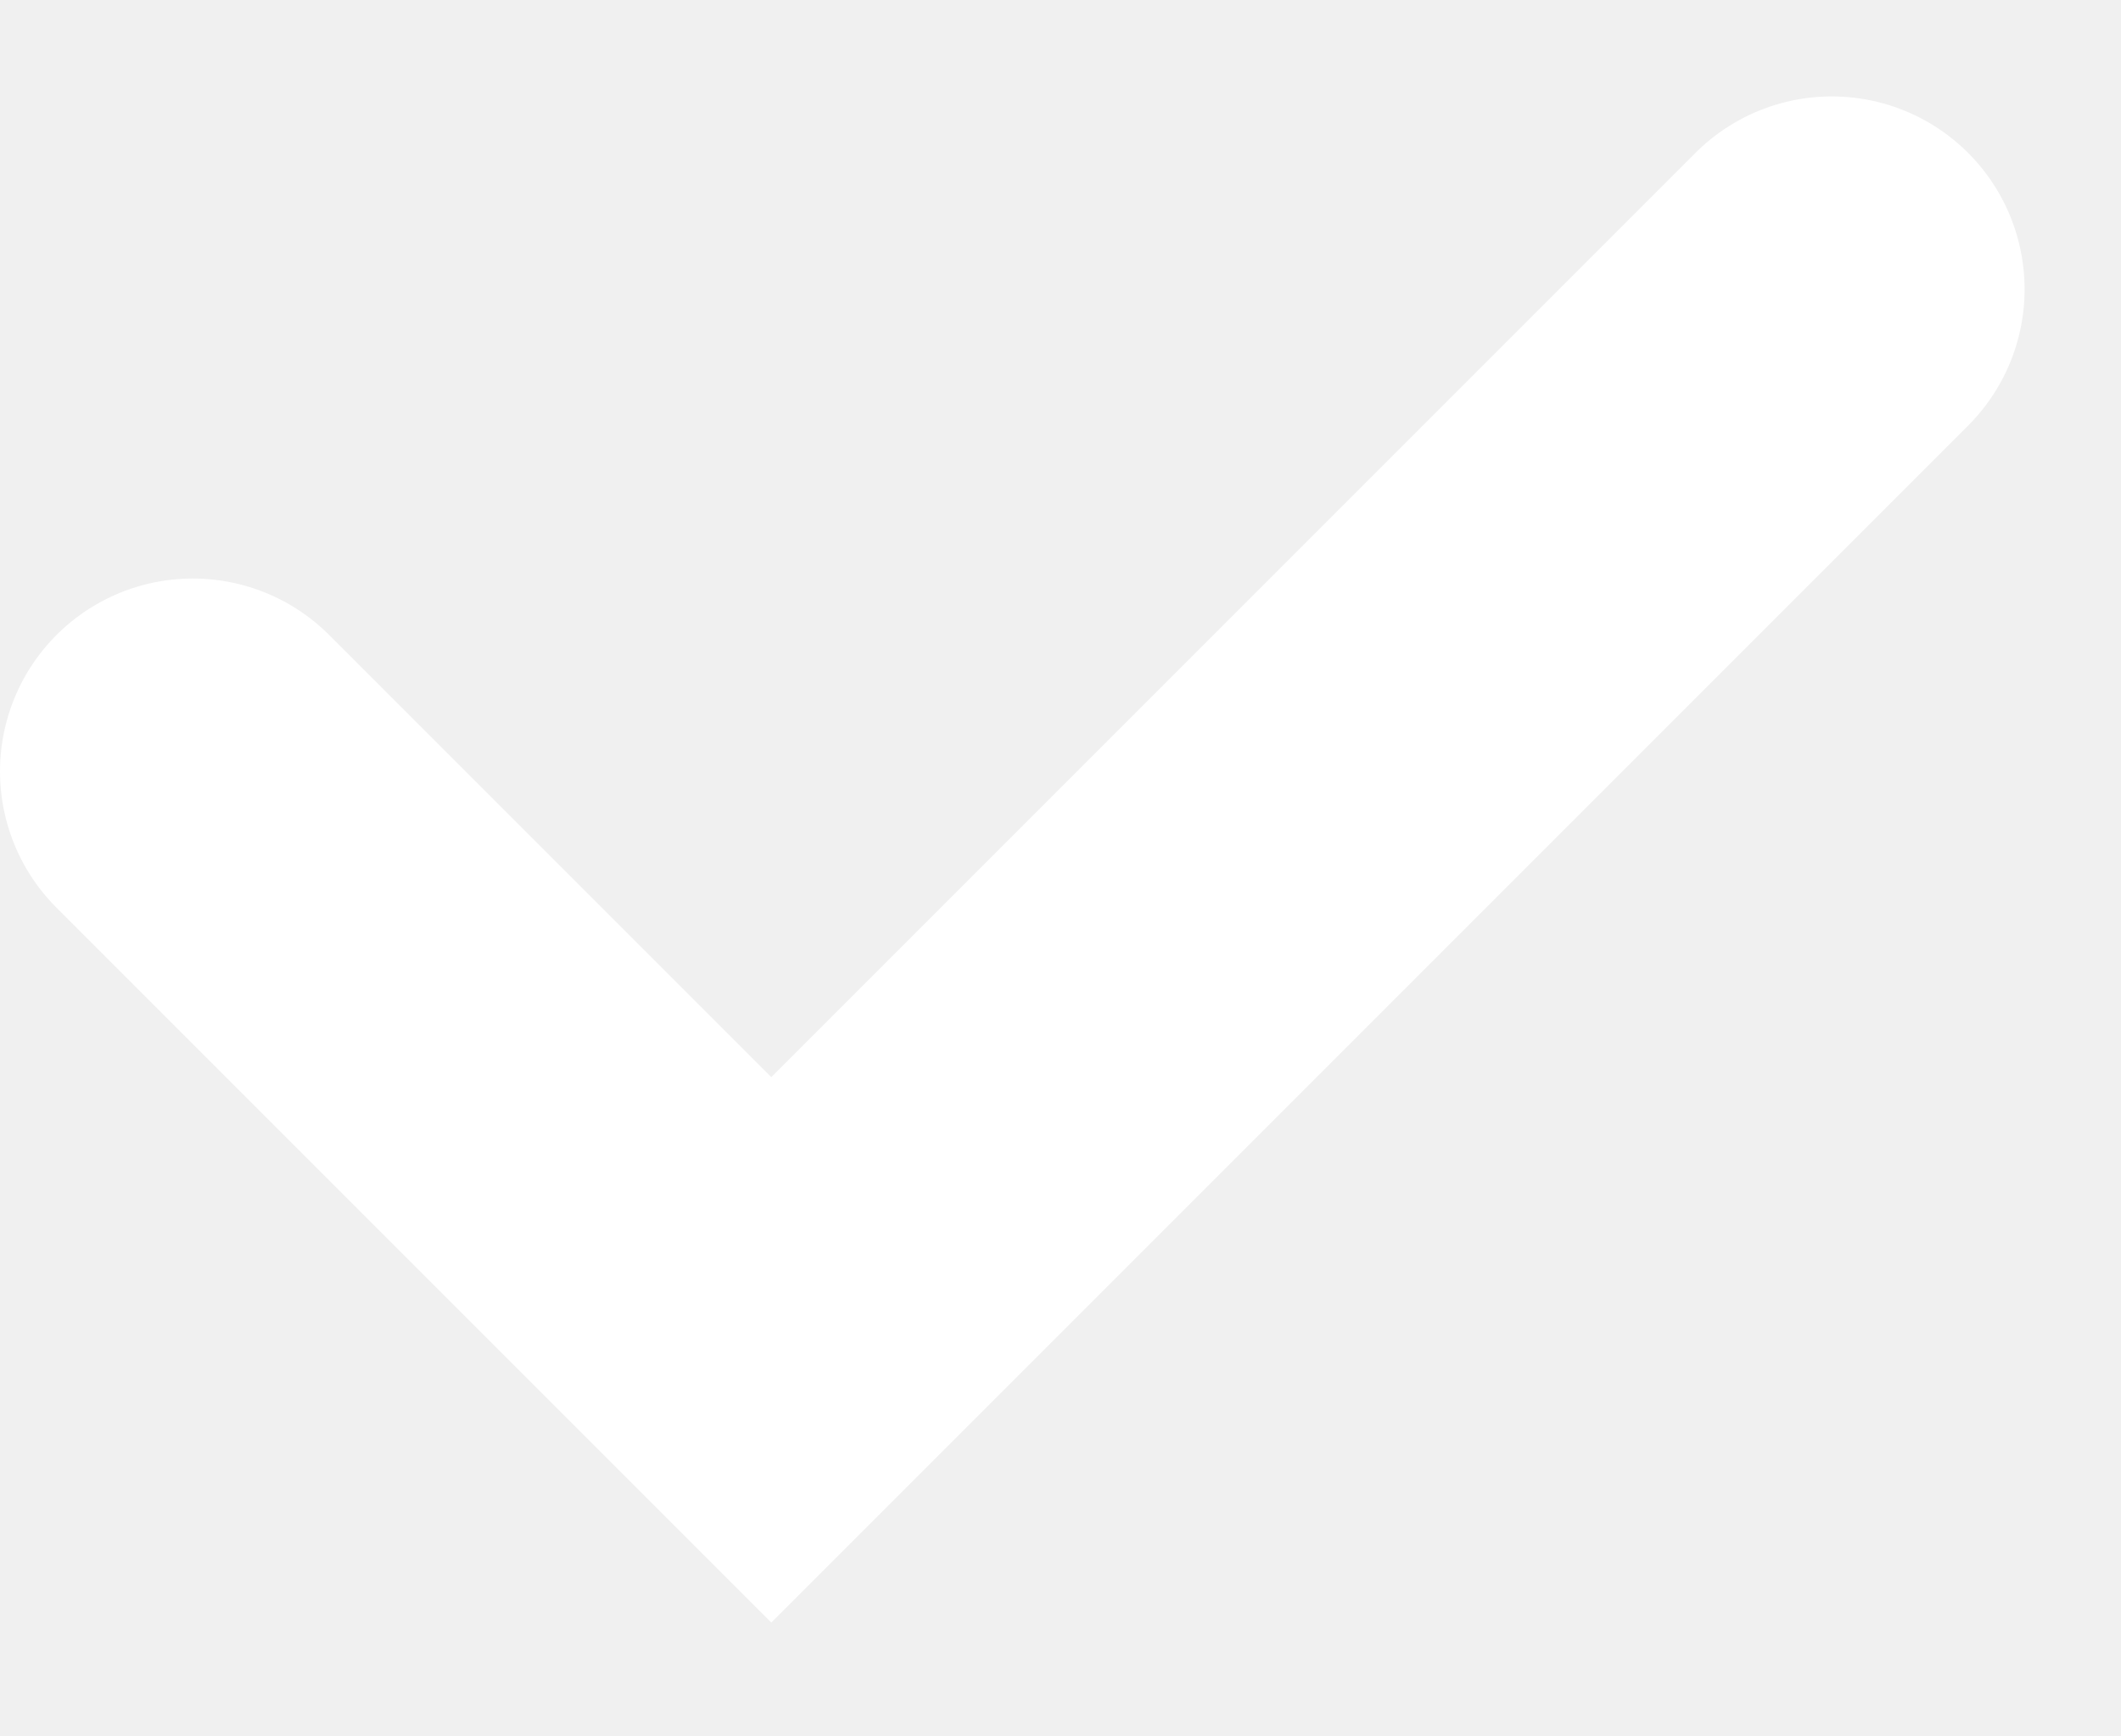
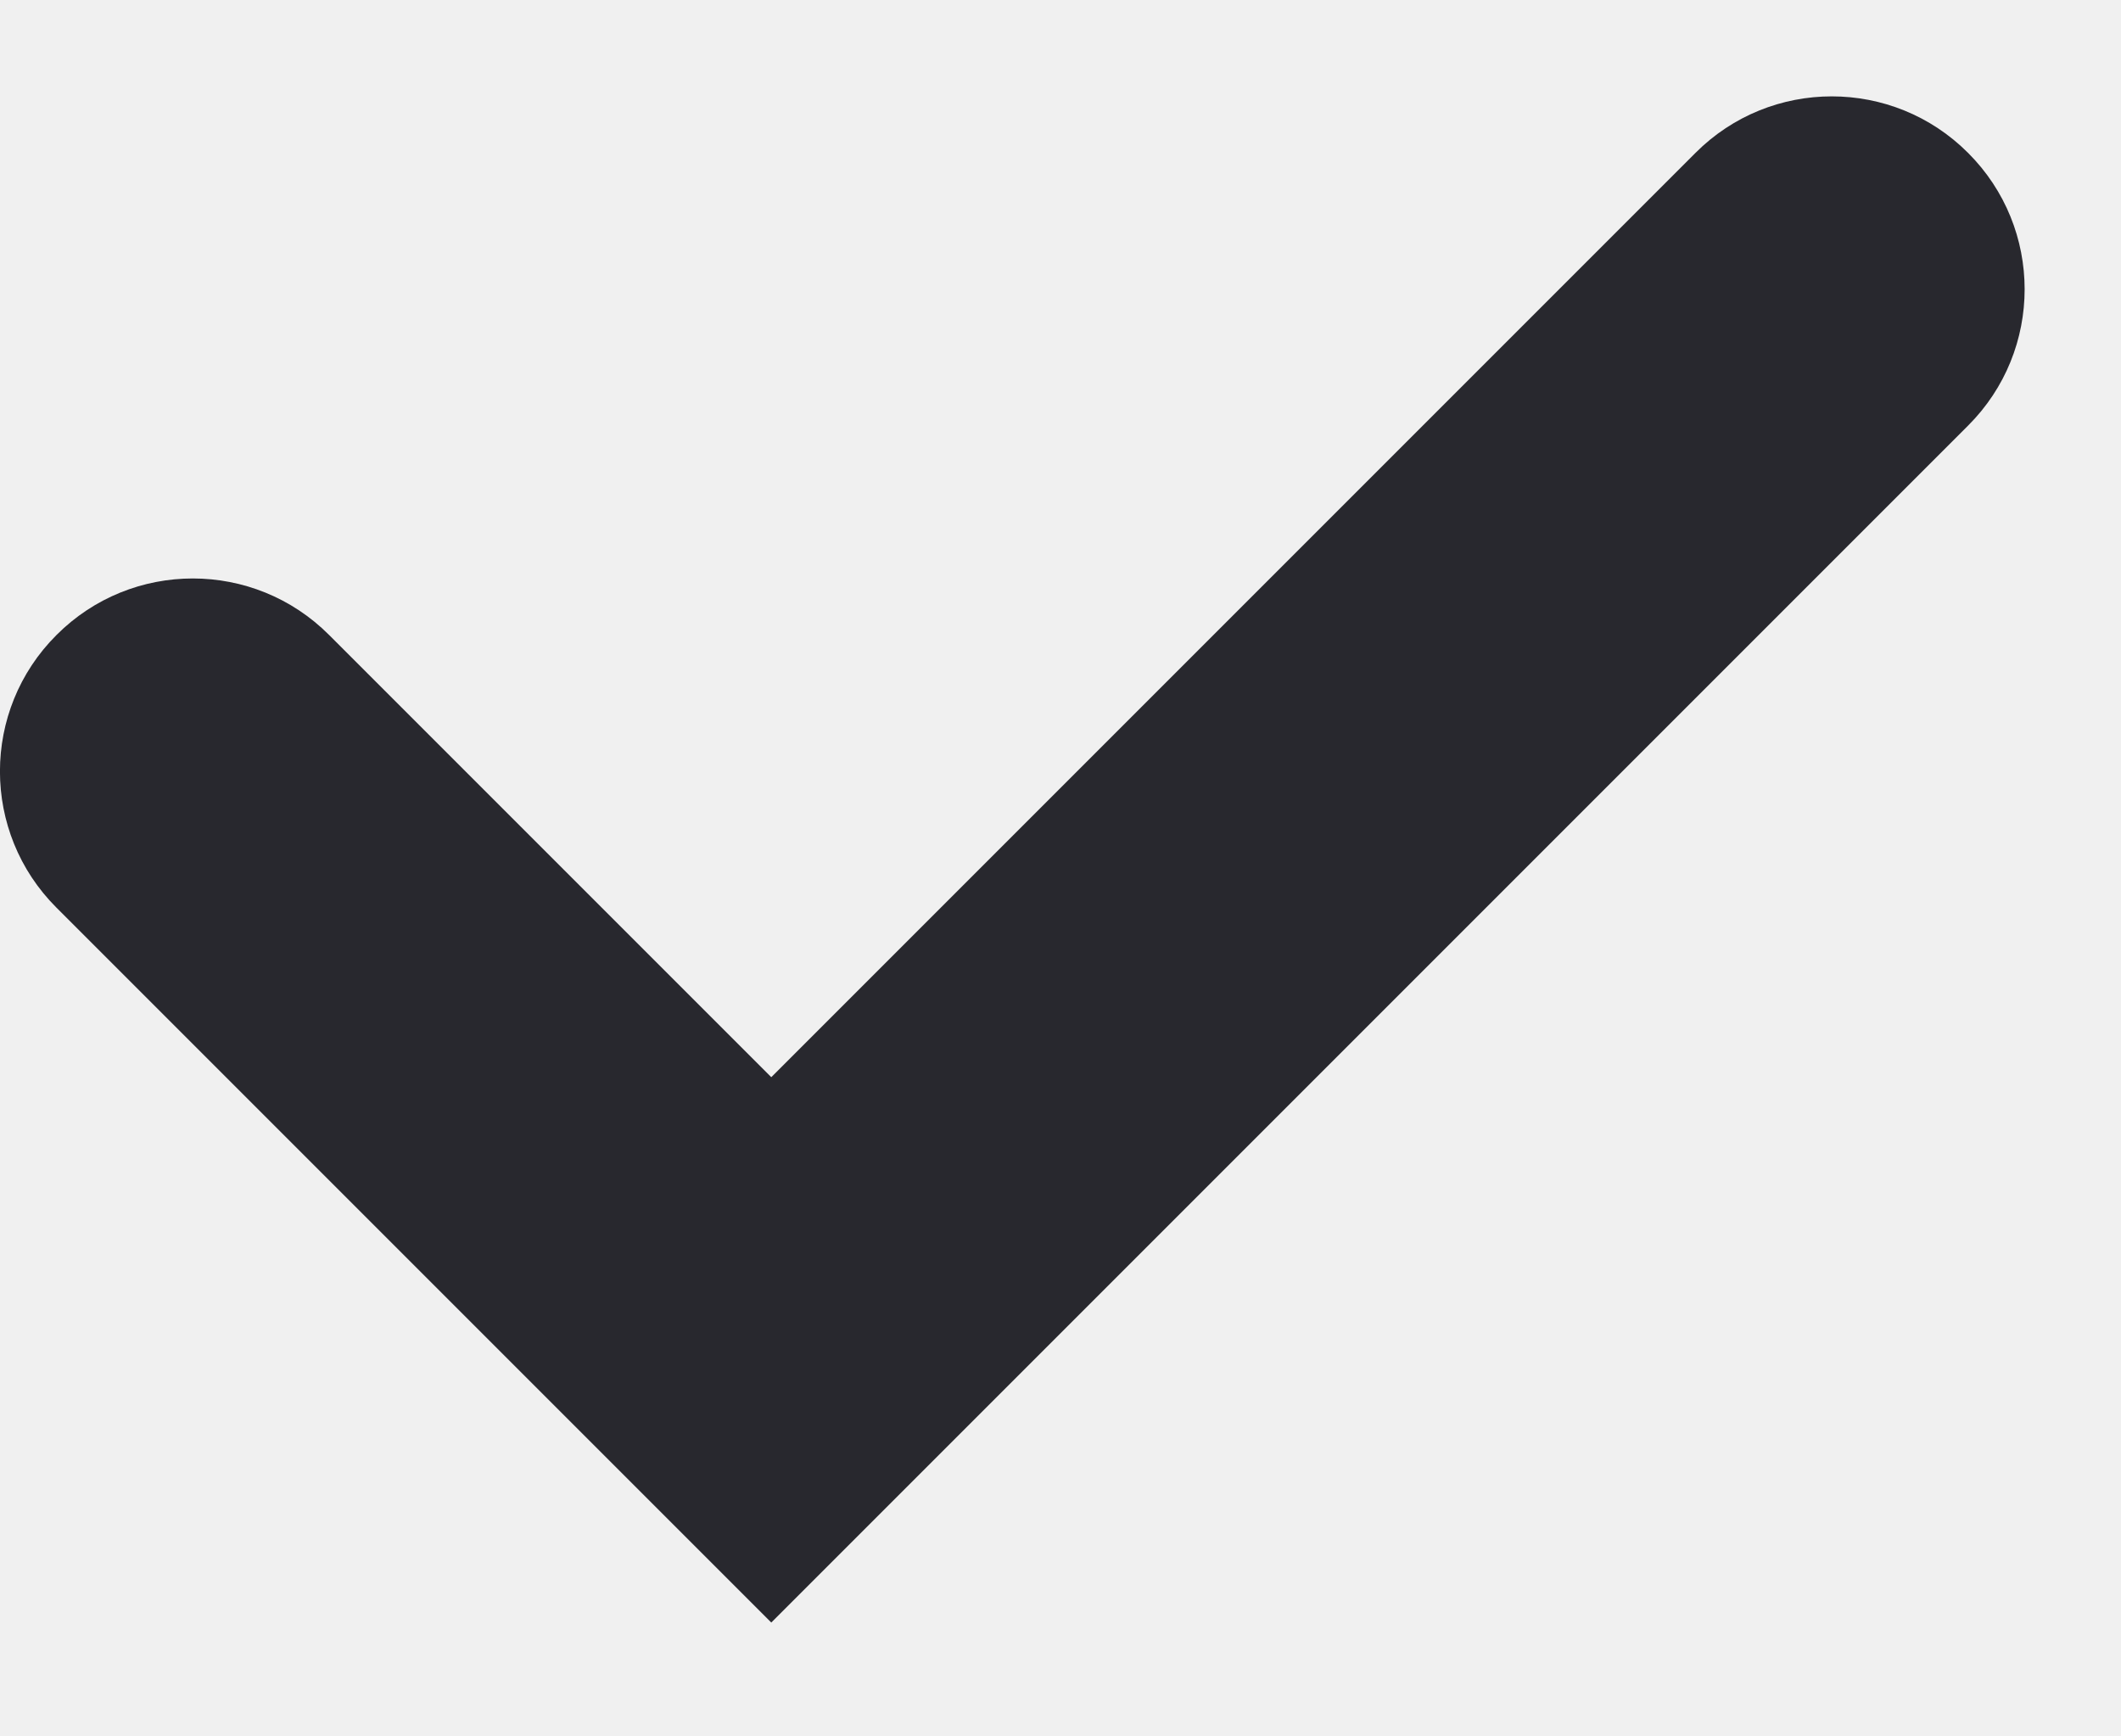
<svg xmlns="http://www.w3.org/2000/svg" width="11" height="9" viewBox="0 0 11 9" fill="none">
-   <path d="M1 4L4 7L9.5 1.5" stroke="white" stroke-width="2" stroke-linecap="round" />
+   <path fill-rule="evenodd" clip-rule="evenodd" d="M10.207 0.793C10.598 1.183 10.598 1.817 10.207 2.207L4 8.414L0.293 4.707C-0.098 4.317 -0.098 3.683 0.293 3.293C0.683 2.902 1.317 2.902 1.707 3.293L4 5.586L8.793 0.793C9.183 0.402 9.817 0.402 10.207 0.793Z" fill="#28282E" />
</svg>
